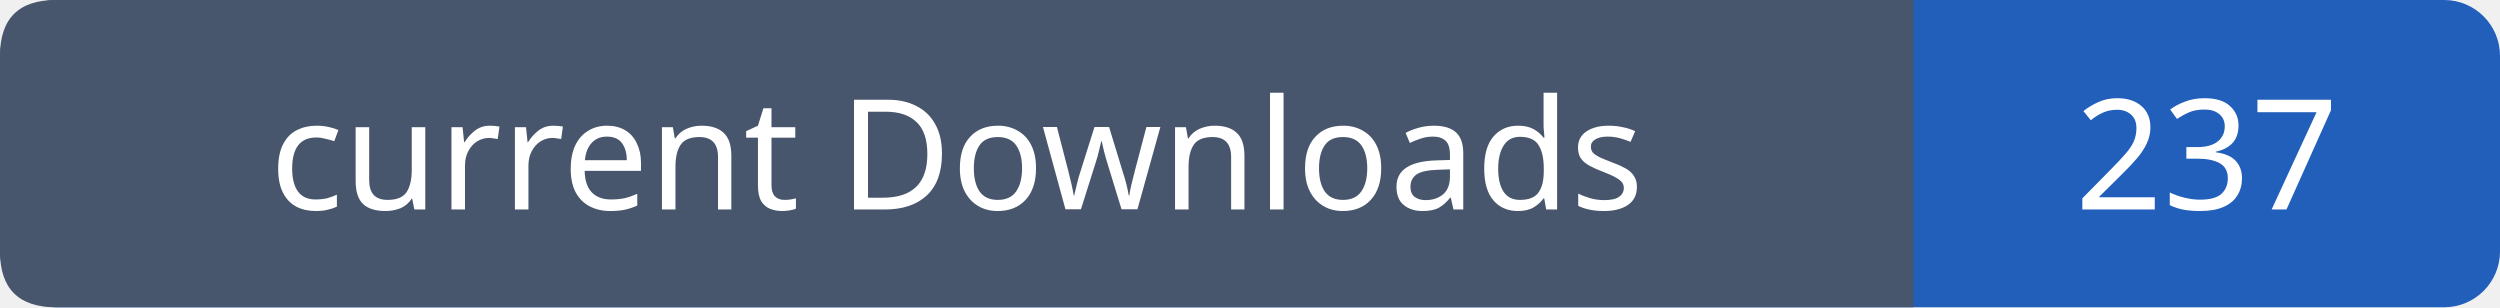
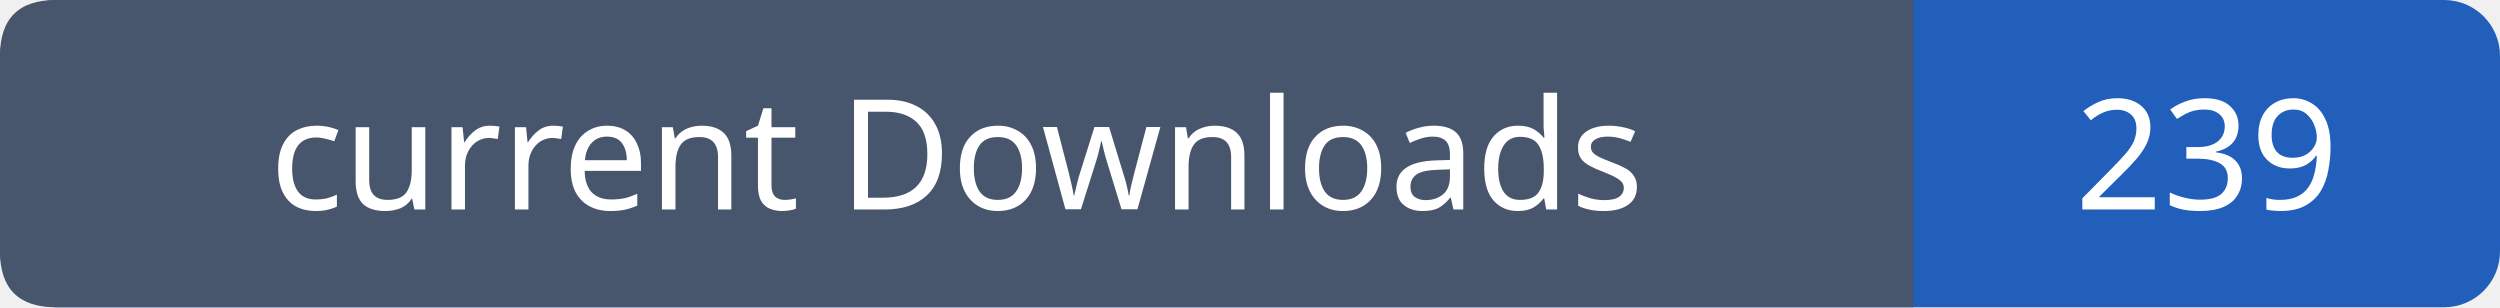
- <svg xmlns="http://www.w3.org/2000/svg" width="179" height="22" role="img" aria-label="current Downloads: 237">
+ <svg xmlns="http://www.w3.org/2000/svg" width="179" height="22" role="img" aria-label="current Downloads: 239">
  <rect width="179" height="22" rx="4" fill="#215fbb" />
  <path fill="#47566c" d="M4 0h133v22H4q-4 0-4-4V4q0-4 4-4" />
  <g font-family="Verdana,sans-serif" font-size="11" fill="white" text-anchor="middle">
    <text x="68.5" y="15">current Downloads</text>
-     <text x="158.0" y="15">237</text>
+     <text x="158.0" y="15">239</text>
  </g>
</svg>
